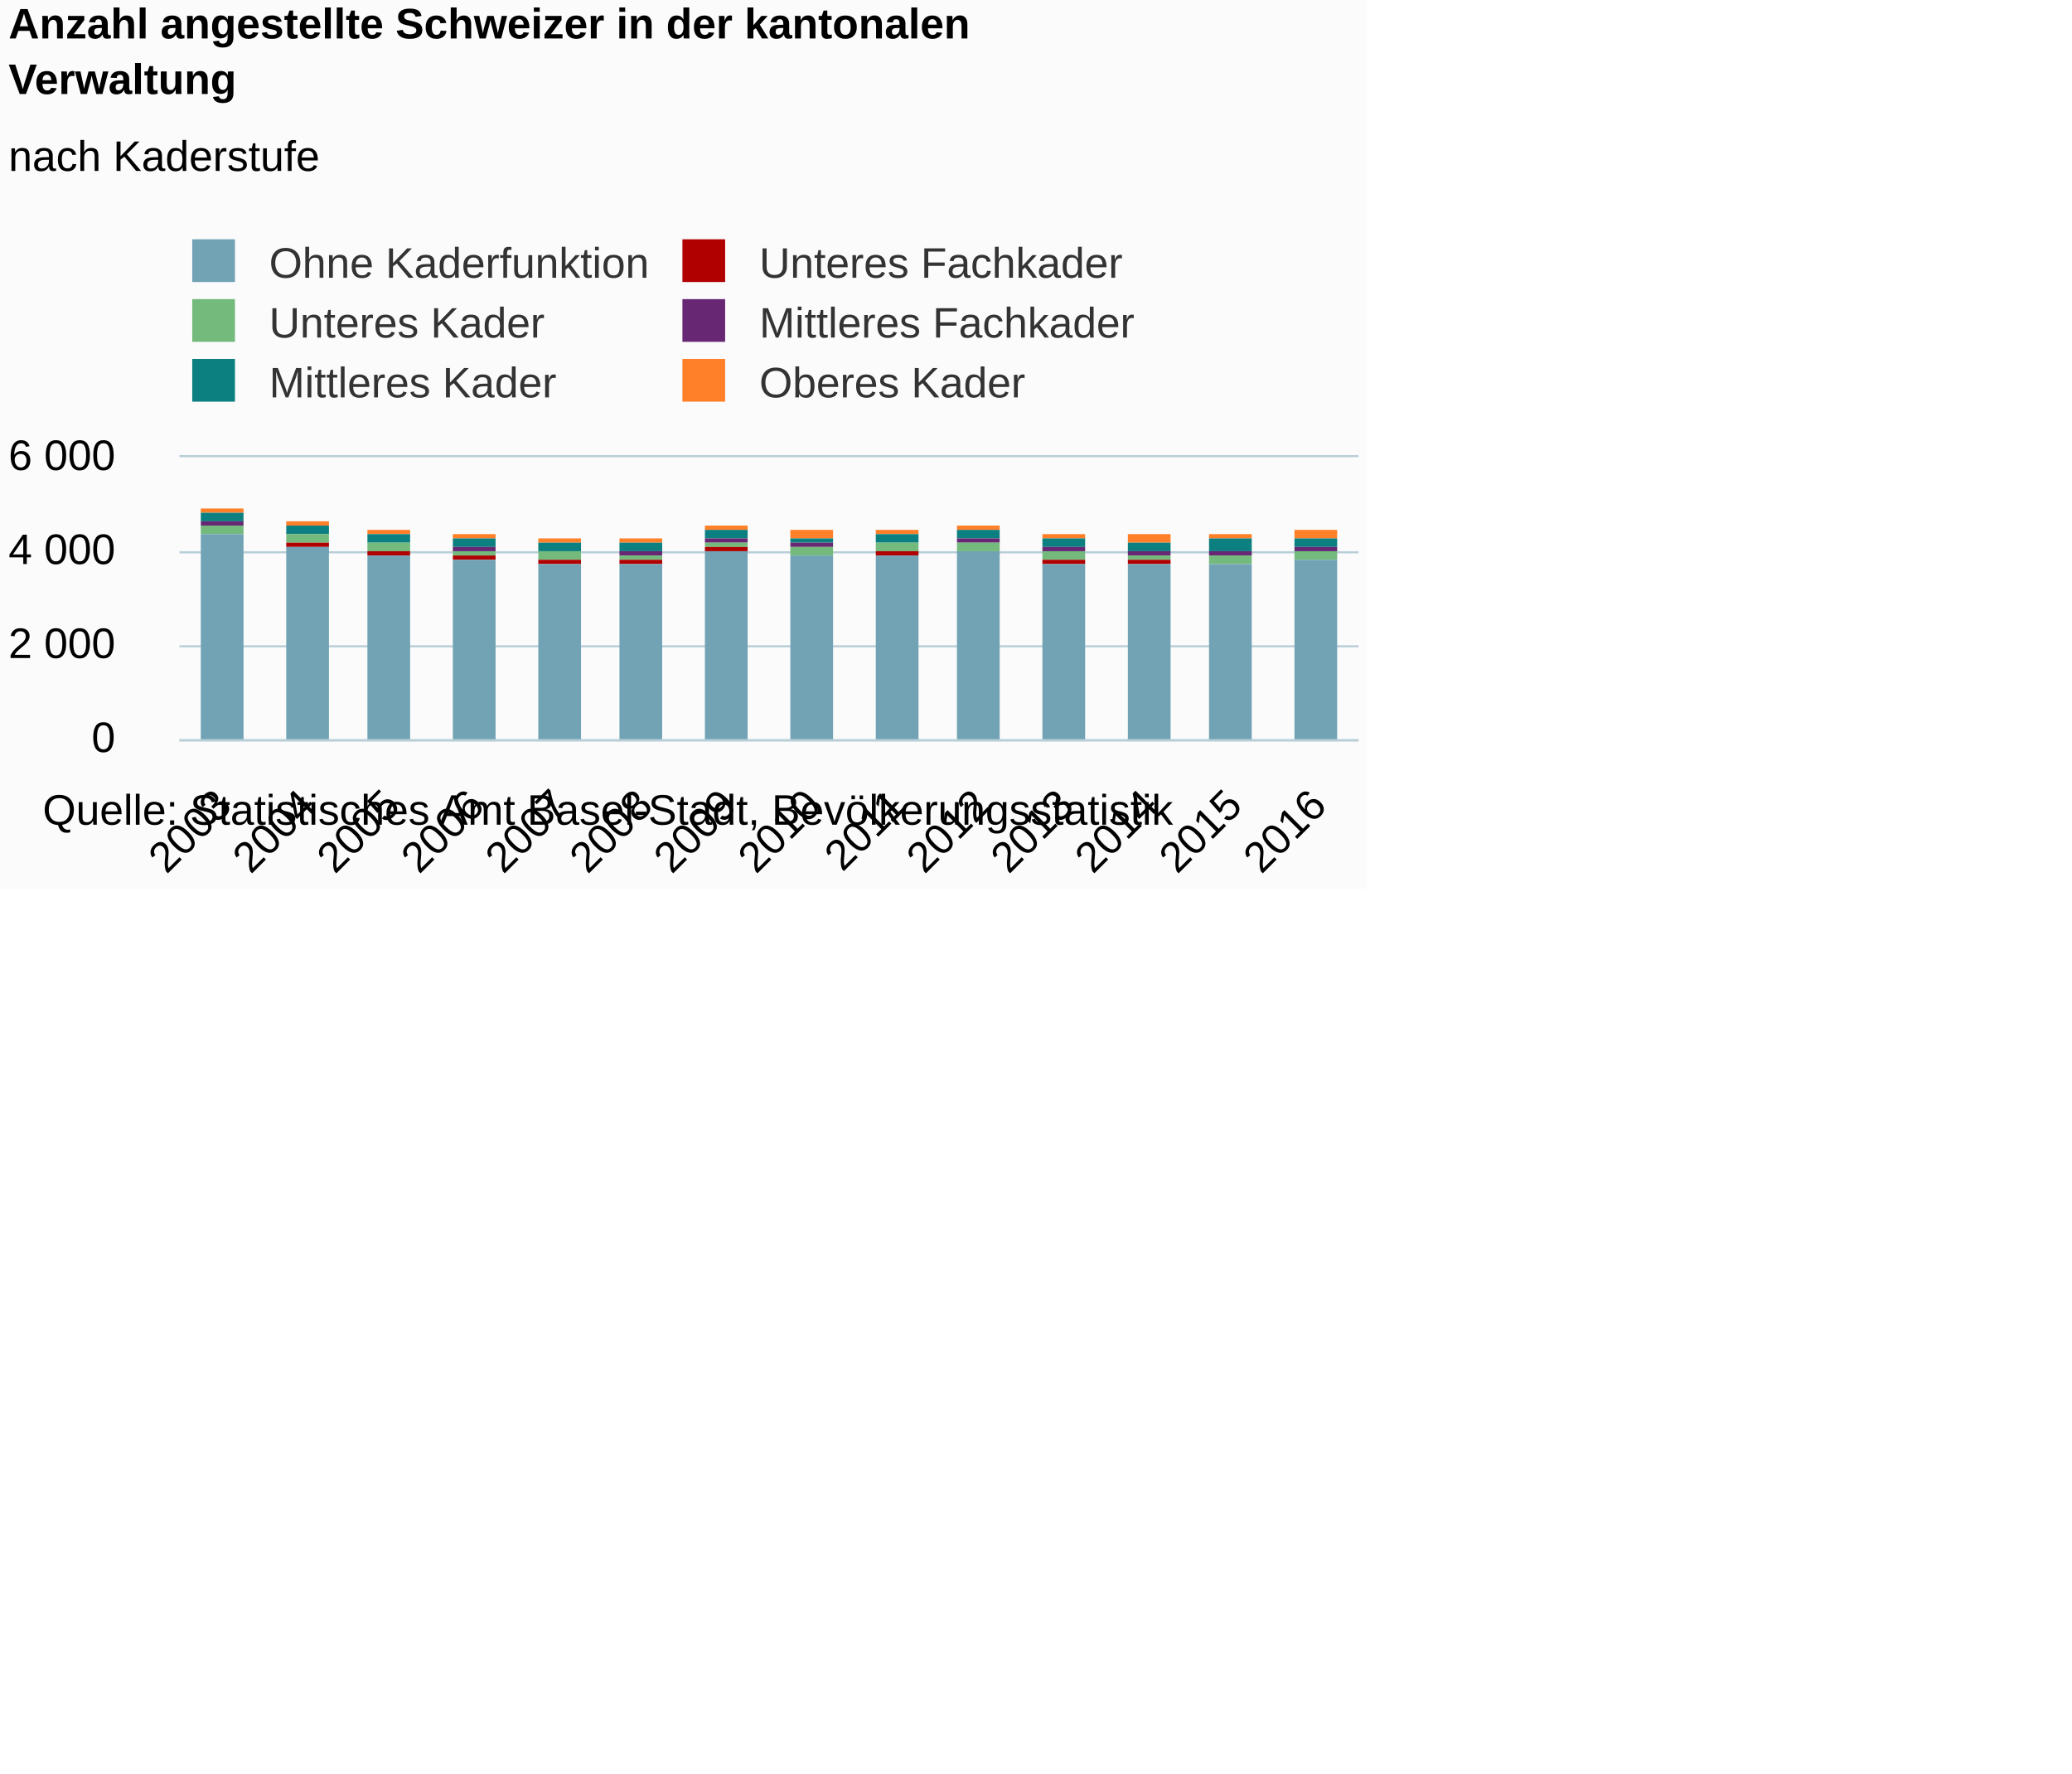
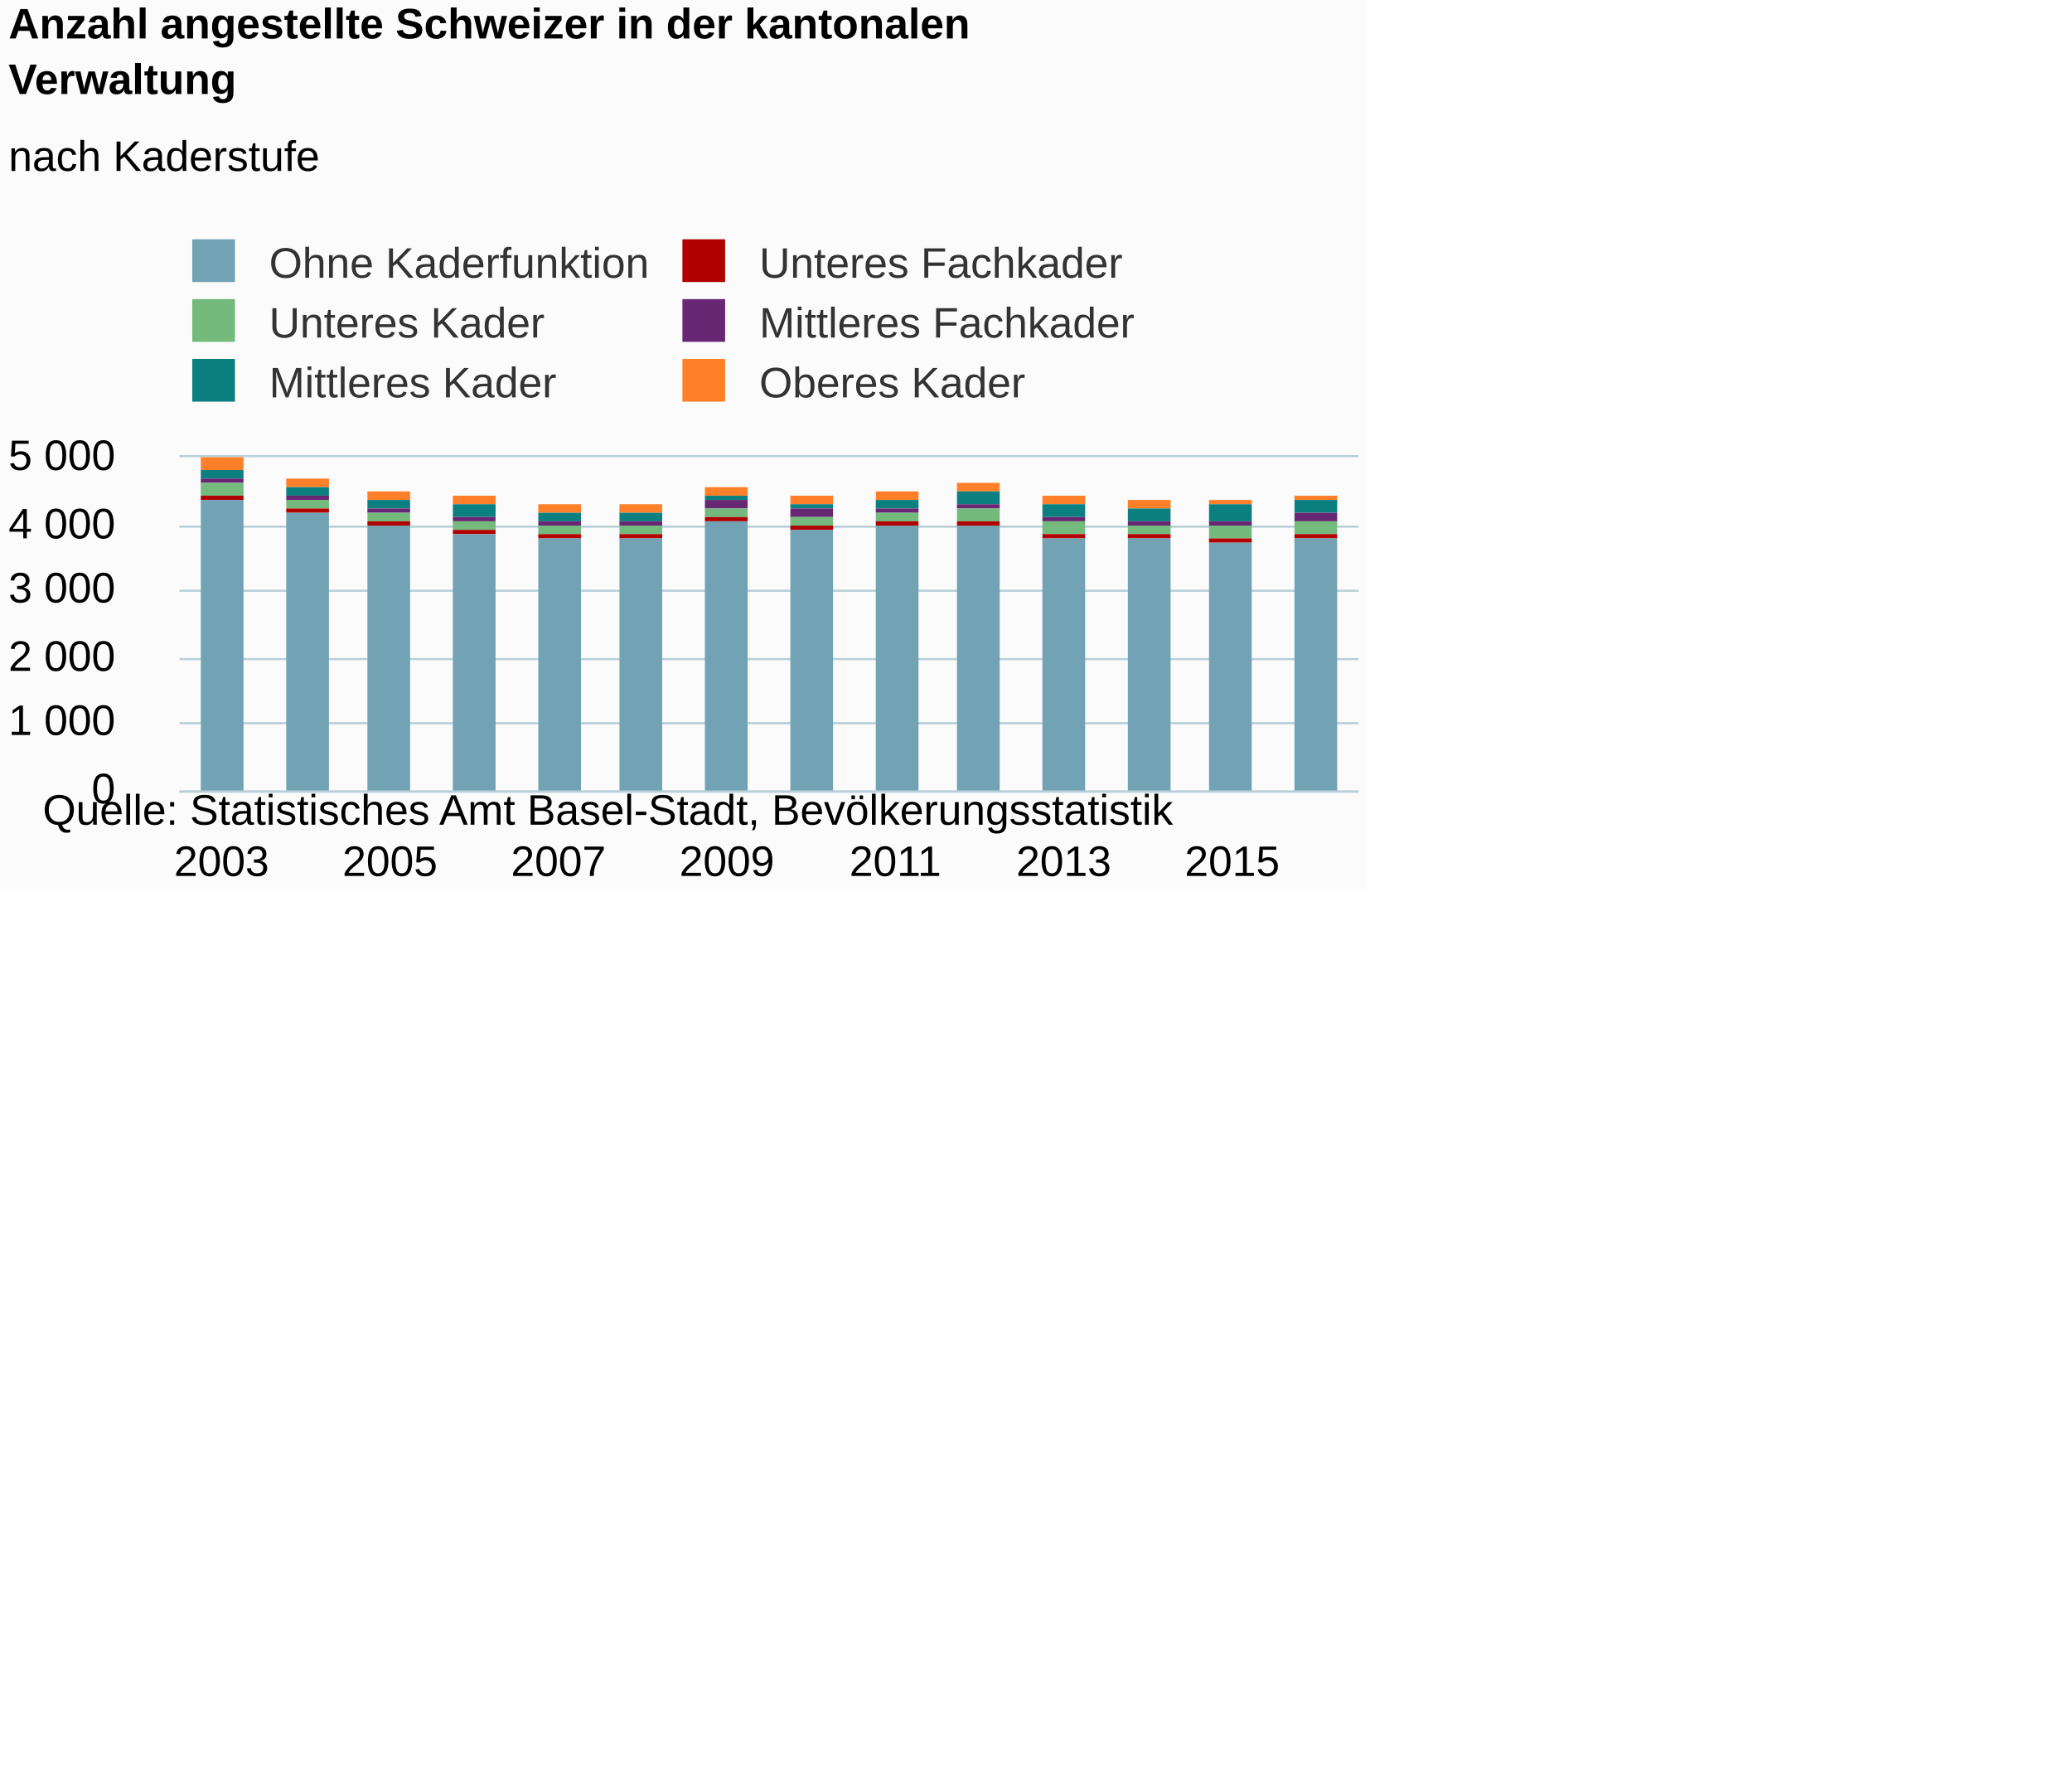
<svg xmlns="http://www.w3.org/2000/svg" version="1.1" class="highcharts-root" style="font-family:Arial;font-size:12px;" viewBox="0 0 485 415">
  <defs>
-     <clipPath id="highcharts-mtr8jx3-6">
-       <rect x="0" y="0" width="276" height="66" fill="none" />
+     <clipPath id="highcharts-npbbnmk-6">
+       <rect x="0" y="0" width="276" height="78" fill="none" />
    </clipPath>
-     <clipPath id="highcharts-mtr8jx3-7">
-       <rect x="0" y="0" width="276" height="66" fill="none" />
+     <clipPath id="highcharts-npbbnmk-7">
+       <rect x="0" y="0" width="276" height="78" fill="none" />
    </clipPath>
  </defs>
  <rect fill="#fbfbfb" class="highcharts-background" x="0" y="0" width="320" height="208" rx="0" ry="0" />
-   <rect fill="none" class="highcharts-plot-background" x="42" y="107" width="276" height="66" />
+   <rect fill="none" class="highcharts-plot-background" x="42" y="107" width="276" height="78" />
  <g class="highcharts-pane-group" />
  <g class="highcharts-grid highcharts-xaxis-grid ">
-     <path fill="none" class="highcharts-grid-line" d="M 61.5 107 L 61.5 173" opacity="1" />
-     <path fill="none" class="highcharts-grid-line" d="M 80.5 107 L 80.5 173" opacity="1" />
-     <path fill="none" class="highcharts-grid-line" d="M 100.5 107 L 100.5 173" opacity="1" />
-     <path fill="none" class="highcharts-grid-line" d="M 120.5 107 L 120.5 173" opacity="1" />
-     <path fill="none" class="highcharts-grid-line" d="M 140.5 107 L 140.5 173" opacity="1" />
-     <path fill="none" class="highcharts-grid-line" d="M 159.5 107 L 159.5 173" opacity="1" />
-     <path fill="none" class="highcharts-grid-line" d="M 179.5 107 L 179.5 173" opacity="1" />
-     <path fill="none" class="highcharts-grid-line" d="M 199.5 107 L 199.5 173" opacity="1" />
-     <path fill="none" class="highcharts-grid-line" d="M 218.5 107 L 218.5 173" opacity="1" />
-     <path fill="none" class="highcharts-grid-line" d="M 238.5 107 L 238.5 173" opacity="1" />
-     <path fill="none" class="highcharts-grid-line" d="M 258.5 107 L 258.5 173" opacity="1" />
-     <path fill="none" class="highcharts-grid-line" d="M 278.5 107 L 278.5 173" opacity="1" />
-     <path fill="none" class="highcharts-grid-line" d="M 297.5 107 L 297.5 173" opacity="1" />
-     <path fill="none" class="highcharts-grid-line" d="M 317.5 107 L 317.5 173" opacity="1" />
-     <path fill="none" class="highcharts-grid-line" d="M 41.5 107 L 41.5 173" opacity="1" />
+     <path fill="none" class="highcharts-grid-line" d="M 51.5 107 L 51.5 185" opacity="1" />
+     <path fill="none" class="highcharts-grid-line" d="M 90.5 107 L 90.5 185" opacity="1" />
+     <path fill="none" class="highcharts-grid-line" d="M 130.5 107 L 130.5 185" opacity="1" />
+     <path fill="none" class="highcharts-grid-line" d="M 169.5 107 L 169.5 185" opacity="1" />
+     <path fill="none" class="highcharts-grid-line" d="M 209.5 107 L 209.5 185" opacity="1" />
+     <path fill="none" class="highcharts-grid-line" d="M 248.5 107 L 248.5 185" opacity="1" />
+     <path fill="none" class="highcharts-grid-line" d="M 287.5 107 L 287.5 185" opacity="1" />
  </g>
  <g class="highcharts-grid highcharts-yaxis-grid ">
-     <path fill="none" stroke="#B9CFD7" stroke-width="0.5" class="highcharts-grid-line" d="M 42 173.25 L 318 173.25" opacity="1" />
-     <path fill="none" stroke="#B9CFD7" stroke-width="0.5" class="highcharts-grid-line" d="M 42 151.25 L 318 151.25" opacity="1" />
-     <path fill="none" stroke="#B9CFD7" stroke-width="0.5" class="highcharts-grid-line" d="M 42 129.25 L 318 129.25" opacity="1" />
+     <path fill="none" stroke="#B9CFD7" stroke-width="0.5" class="highcharts-grid-line" d="M 42 185.25 L 318 185.25" opacity="1" />
+     <path fill="none" stroke="#B9CFD7" stroke-width="0.5" class="highcharts-grid-line" d="M 42 169.25 L 318 169.25" opacity="1" />
+     <path fill="none" stroke="#B9CFD7" stroke-width="0.5" class="highcharts-grid-line" d="M 42 154.25 L 318 154.25" opacity="1" />
+     <path fill="none" stroke="#B9CFD7" stroke-width="0.5" class="highcharts-grid-line" d="M 42 138.25 L 318 138.25" opacity="1" />
+     <path fill="none" stroke="#B9CFD7" stroke-width="0.5" class="highcharts-grid-line" d="M 42 123.25 L 318 123.25" opacity="1" />
    <path fill="none" stroke="#B9CFD7" stroke-width="0.5" class="highcharts-grid-line" d="M 42 106.75 L 318 106.75" opacity="1" />
  </g>
-   <rect fill="none" class="highcharts-plot-border" x="42" y="107" width="276" height="66" />
+   <rect fill="none" class="highcharts-plot-border" x="42" y="107" width="276" height="78" />
  <g class="highcharts-axis highcharts-xaxis ">
-     <path fill="none" class="highcharts-axis-line" stroke="#B9CFD7" stroke-width="0.5" d="M 42 173.25 L 318 173.25" />
+     <path fill="none" class="highcharts-axis-line" stroke="#B9CFD7" stroke-width="0.5" d="M 42 185.25 L 318 185.25" />
  </g>
  <g class="highcharts-axis highcharts-yaxis ">
-     <path fill="none" class="highcharts-axis-line" d="M 42 107 L 42 173" />
+     <path fill="none" class="highcharts-axis-line" d="M 42 107 L 42 185" />
  </g>
  <g class="highcharts-series-group">
-     <g class="highcharts-series highcharts-series-0 highcharts-column-series " transform="translate(42,107) scale(1 1)" clip-path="url(#highcharts-mtr8jx3-7)">
-       <rect x="5" y="12" width="10" height="1" fill="#ff8028" class="highcharts-point" />
-       <rect x="25" y="15" width="10" height="1" fill="#ff8028" class="highcharts-point" />
-       <rect x="44" y="17" width="10" height="1" fill="#ff8028" class="highcharts-point" />
-       <rect x="64" y="18" width="10" height="1" fill="#ff8028" class="highcharts-point" />
-       <rect x="84" y="19" width="10" height="1" fill="#ff8028" class="highcharts-point" />
-       <rect x="103" y="19" width="10" height="1" fill="#ff8028" class="highcharts-point" />
-       <rect x="123" y="16" width="10" height="1" fill="#ff8028" class="highcharts-point" />
-       <rect x="143" y="17" width="10" height="2" fill="#ff8028" class="highcharts-point" />
-       <rect x="163" y="17" width="10" height="1" fill="#ff8028" class="highcharts-point" />
-       <rect x="182" y="16" width="10" height="1" fill="#ff8028" class="highcharts-point" />
-       <rect x="202" y="18" width="10" height="1" fill="#ff8028" class="highcharts-point" />
-       <rect x="222" y="18" width="10" height="2" fill="#ff8028" class="highcharts-point" />
-       <rect x="241" y="18" width="10" height="1" fill="#ff8028" class="highcharts-point" />
-       <rect x="261" y="17" width="10" height="2" fill="#ff8028" class="highcharts-point" />
+     <g class="highcharts-series highcharts-series-0 highcharts-column-series " transform="translate(42,107) scale(1 1)" clip-path="url(#highcharts-npbbnmk-7)">
+       <rect x="5" y="0" width="10" height="3" fill="#ff8028" class="highcharts-point" />
+       <rect x="25" y="5" width="10" height="2" fill="#ff8028" class="highcharts-point" />
+       <rect x="44" y="8" width="10" height="2" fill="#ff8028" class="highcharts-point" />
+       <rect x="64" y="9" width="10" height="2" fill="#ff8028" class="highcharts-point" />
+       <rect x="84" y="11" width="10" height="2" fill="#ff8028" class="highcharts-point" />
+       <rect x="103" y="11" width="10" height="2" fill="#ff8028" class="highcharts-point" />
+       <rect x="123" y="7" width="10" height="2" fill="#ff8028" class="highcharts-point" />
+       <rect x="143" y="9" width="10" height="2" fill="#ff8028" class="highcharts-point" />
+       <rect x="163" y="8" width="10" height="2" fill="#ff8028" class="highcharts-point" />
+       <rect x="182" y="6" width="10" height="2" fill="#ff8028" class="highcharts-point" />
+       <rect x="202" y="9" width="10" height="2" fill="#ff8028" class="highcharts-point" />
+       <rect x="222" y="10" width="10" height="2" fill="#ff8028" class="highcharts-point" />
+       <rect x="241" y="10" width="10" height="1" fill="#ff8028" class="highcharts-point" />
+       <rect x="261" y="9" width="10" height="1" fill="#ff8028" class="highcharts-point" />
    </g>
    <g class="highcharts-markers highcharts-series-0 highcharts-column-series " transform="translate(42,107) scale(1 1)" clip-path="none" />
-     <g class="highcharts-series highcharts-series-1 highcharts-column-series " transform="translate(42,107) scale(1 1)" clip-path="url(#highcharts-mtr8jx3-7)">
-       <rect x="5" y="13" width="10" height="2" fill="rgb(12,128,128)" class="highcharts-point" />
-       <rect x="25" y="16" width="10" height="2" fill="rgb(12,128,128)" class="highcharts-point" />
-       <rect x="44" y="18" width="10" height="2" fill="rgb(12,128,128)" class="highcharts-point" />
-       <rect x="64" y="19" width="10" height="2" fill="rgb(12,128,128)" class="highcharts-point" />
-       <rect x="84" y="20" width="10" height="2" fill="rgb(12,128,128)" class="highcharts-point" />
-       <rect x="103" y="20" width="10" height="2" fill="rgb(12,128,128)" class="highcharts-point" />
-       <rect x="123" y="17" width="10" height="2" fill="rgb(12,128,128)" class="highcharts-point" />
-       <rect x="143" y="19" width="10" height="1" fill="rgb(12,128,128)" class="highcharts-point" />
-       <rect x="163" y="18" width="10" height="2" fill="rgb(12,128,128)" class="highcharts-point" />
-       <rect x="182" y="17" width="10" height="2" fill="rgb(12,128,128)" class="highcharts-point" />
-       <rect x="202" y="19" width="10" height="2" fill="rgb(12,128,128)" class="highcharts-point" />
-       <rect x="222" y="20" width="10" height="2" fill="rgb(12,128,128)" class="highcharts-point" />
-       <rect x="241" y="19" width="10" height="3" fill="rgb(12,128,128)" class="highcharts-point" />
-       <rect x="261" y="19" width="10" height="2" fill="rgb(12,128,128)" class="highcharts-point" />
+     <g class="highcharts-series highcharts-series-1 highcharts-column-series " transform="translate(42,107) scale(1 1)" clip-path="url(#highcharts-npbbnmk-7)">
+       <rect x="5" y="3" width="10" height="2" fill="rgb(12,128,128)" class="highcharts-point" />
+       <rect x="25" y="7" width="10" height="2" fill="rgb(12,128,128)" class="highcharts-point" />
+       <rect x="44" y="10" width="10" height="2" fill="rgb(12,128,128)" class="highcharts-point" />
+       <rect x="64" y="11" width="10" height="3" fill="rgb(12,128,128)" class="highcharts-point" />
+       <rect x="84" y="13" width="10" height="2" fill="rgb(12,128,128)" class="highcharts-point" />
+       <rect x="103" y="13" width="10" height="2" fill="rgb(12,128,128)" class="highcharts-point" />
+       <rect x="123" y="9" width="10" height="1" fill="rgb(12,128,128)" class="highcharts-point" />
+       <rect x="143" y="11" width="10" height="1" fill="rgb(12,128,128)" class="highcharts-point" />
+       <rect x="163" y="10" width="10" height="2" fill="rgb(12,128,128)" class="highcharts-point" />
+       <rect x="182" y="8" width="10" height="3" fill="rgb(12,128,128)" class="highcharts-point" />
+       <rect x="202" y="11" width="10" height="3" fill="rgb(12,128,128)" class="highcharts-point" />
+       <rect x="222" y="12" width="10" height="3" fill="rgb(12,128,128)" class="highcharts-point" />
+       <rect x="241" y="11" width="10" height="4" fill="rgb(12,128,128)" class="highcharts-point" />
+       <rect x="261" y="10" width="10" height="3" fill="rgb(12,128,128)" class="highcharts-point" />
    </g>
    <g class="highcharts-markers highcharts-series-1 highcharts-column-series " transform="translate(42,107) scale(1 1)" clip-path="none" />
-     <g class="highcharts-series highcharts-series-2 highcharts-column-series " transform="translate(42,107) scale(1 1)" clip-path="url(#highcharts-mtr8jx3-7)">
-       <rect x="5" y="15" width="10" height="1" fill="#672773" class="highcharts-point" />
-       <rect x="25" y="18" width="10" height="0" fill="#672773" class="highcharts-point" />
-       <rect x="44" y="20" width="10" height="0" fill="#672773" class="highcharts-point" />
-       <rect x="64" y="21" width="10" height="1" fill="#672773" class="highcharts-point" />
-       <rect x="84" y="22" width="10" height="0" fill="#672773" class="highcharts-point" />
-       <rect x="103" y="22" width="10" height="1" fill="#672773" class="highcharts-point" />
-       <rect x="123" y="19" width="10" height="1" fill="#672773" class="highcharts-point" />
-       <rect x="143" y="20" width="10" height="1" fill="#672773" class="highcharts-point" />
-       <rect x="163" y="20" width="10" height="0" fill="#672773" class="highcharts-point" />
-       <rect x="182" y="19" width="10" height="1" fill="#672773" class="highcharts-point" />
-       <rect x="202" y="21" width="10" height="1" fill="#672773" class="highcharts-point" />
-       <rect x="222" y="22" width="10" height="1" fill="#672773" class="highcharts-point" />
-       <rect x="241" y="22" width="10" height="1" fill="#672773" class="highcharts-point" />
-       <rect x="261" y="21" width="10" height="1" fill="#672773" class="highcharts-point" />
+     <g class="highcharts-series highcharts-series-2 highcharts-column-series " transform="translate(42,107) scale(1 1)" clip-path="url(#highcharts-npbbnmk-7)">
+       <rect x="5" y="5" width="10" height="1" fill="#672773" class="highcharts-point" />
+       <rect x="25" y="9" width="10" height="1" fill="#672773" class="highcharts-point" />
+       <rect x="44" y="12" width="10" height="1" fill="#672773" class="highcharts-point" />
+       <rect x="64" y="14" width="10" height="1" fill="#672773" class="highcharts-point" />
+       <rect x="84" y="15" width="10" height="1" fill="#672773" class="highcharts-point" />
+       <rect x="103" y="15" width="10" height="1" fill="#672773" class="highcharts-point" />
+       <rect x="123" y="10" width="10" height="2" fill="#672773" class="highcharts-point" />
+       <rect x="143" y="12" width="10" height="2" fill="#672773" class="highcharts-point" />
+       <rect x="163" y="12" width="10" height="1" fill="#672773" class="highcharts-point" />
+       <rect x="182" y="11" width="10" height="1" fill="#672773" class="highcharts-point" />
+       <rect x="202" y="14" width="10" height="1" fill="#672773" class="highcharts-point" />
+       <rect x="222" y="15" width="10" height="1" fill="#672773" class="highcharts-point" />
+       <rect x="241" y="15" width="10" height="1" fill="#672773" class="highcharts-point" />
+       <rect x="261" y="13" width="10" height="2" fill="#672773" class="highcharts-point" />
    </g>
    <g class="highcharts-markers highcharts-series-2 highcharts-column-series " transform="translate(42,107) scale(1 1)" clip-path="none" />
-     <g class="highcharts-series highcharts-series-3 highcharts-column-series " transform="translate(42,107) scale(1 1)" clip-path="url(#highcharts-mtr8jx3-7)">
-       <rect x="5" y="16" width="10" height="2" fill="#73ba7c" class="highcharts-point" />
-       <rect x="25" y="18" width="10" height="2" fill="#73ba7c" class="highcharts-point" />
-       <rect x="44" y="20" width="10" height="2" fill="#73ba7c" class="highcharts-point" />
-       <rect x="64" y="22" width="10" height="1" fill="#73ba7c" class="highcharts-point" />
-       <rect x="84" y="22" width="10" height="2" fill="#73ba7c" class="highcharts-point" />
-       <rect x="103" y="23" width="10" height="1" fill="#73ba7c" class="highcharts-point" />
-       <rect x="123" y="20" width="10" height="1" fill="#73ba7c" class="highcharts-point" />
-       <rect x="143" y="21" width="10" height="2" fill="#73ba7c" class="highcharts-point" />
-       <rect x="163" y="20" width="10" height="2" fill="#73ba7c" class="highcharts-point" />
-       <rect x="182" y="20" width="10" height="2" fill="#73ba7c" class="highcharts-point" />
-       <rect x="202" y="22" width="10" height="2" fill="#73ba7c" class="highcharts-point" />
-       <rect x="222" y="23" width="10" height="1" fill="#73ba7c" class="highcharts-point" />
-       <rect x="241" y="23" width="10" height="2" fill="#73ba7c" class="highcharts-point" />
-       <rect x="261" y="22" width="10" height="2" fill="#73ba7c" class="highcharts-point" />
+     <g class="highcharts-series highcharts-series-3 highcharts-column-series " transform="translate(42,107) scale(1 1)" clip-path="url(#highcharts-npbbnmk-7)">
+       <rect x="5" y="6" width="10" height="3" fill="#73ba7c" class="highcharts-point" />
+       <rect x="25" y="10" width="10" height="2" fill="#73ba7c" class="highcharts-point" />
+       <rect x="44" y="13" width="10" height="2" fill="#73ba7c" class="highcharts-point" />
+       <rect x="64" y="15" width="10" height="2" fill="#73ba7c" class="highcharts-point" />
+       <rect x="84" y="16" width="10" height="2" fill="#73ba7c" class="highcharts-point" />
+       <rect x="103" y="16" width="10" height="2" fill="#73ba7c" class="highcharts-point" />
+       <rect x="123" y="12" width="10" height="2" fill="#73ba7c" class="highcharts-point" />
+       <rect x="143" y="14" width="10" height="2" fill="#73ba7c" class="highcharts-point" />
+       <rect x="163" y="13" width="10" height="2" fill="#73ba7c" class="highcharts-point" />
+       <rect x="182" y="12" width="10" height="3" fill="#73ba7c" class="highcharts-point" />
+       <rect x="202" y="15" width="10" height="3" fill="#73ba7c" class="highcharts-point" />
+       <rect x="222" y="16" width="10" height="2" fill="#73ba7c" class="highcharts-point" />
+       <rect x="241" y="16" width="10" height="3" fill="#73ba7c" class="highcharts-point" />
+       <rect x="261" y="15" width="10" height="3" fill="#73ba7c" class="highcharts-point" />
    </g>
    <g class="highcharts-markers highcharts-series-3 highcharts-column-series " transform="translate(42,107) scale(1 1)" clip-path="none" />
-     <g class="highcharts-series highcharts-series-4 highcharts-column-series " transform="translate(42,107) scale(1 1)" clip-path="url(#highcharts-mtr8jx3-7)">
-       <rect x="5" y="18" width="10" height="0" fill="#b00000" class="highcharts-point" />
-       <rect x="25" y="20" width="10" height="1" fill="#b00000" class="highcharts-point" />
-       <rect x="44" y="22" width="10" height="1" fill="#b00000" class="highcharts-point" />
-       <rect x="64" y="23" width="10" height="1" fill="#b00000" class="highcharts-point" />
-       <rect x="84" y="24" width="10" height="1" fill="#b00000" class="highcharts-point" />
-       <rect x="103" y="24" width="10" height="1" fill="#b00000" class="highcharts-point" />
-       <rect x="123" y="21" width="10" height="1" fill="#b00000" class="highcharts-point" />
-       <rect x="143" y="23" width="10" height="0" fill="#b00000" class="highcharts-point" />
-       <rect x="163" y="22" width="10" height="1" fill="#b00000" class="highcharts-point" />
-       <rect x="182" y="22" width="10" height="0" fill="#b00000" class="highcharts-point" />
-       <rect x="202" y="24" width="10" height="1" fill="#b00000" class="highcharts-point" />
-       <rect x="222" y="24" width="10" height="1" fill="#b00000" class="highcharts-point" />
-       <rect x="241" y="25" width="10" height="0" fill="#b00000" class="highcharts-point" />
-       <rect x="261" y="24" width="10" height="0" fill="#b00000" class="highcharts-point" />
+     <g class="highcharts-series highcharts-series-4 highcharts-column-series " transform="translate(42,107) scale(1 1)" clip-path="url(#highcharts-npbbnmk-7)">
+       <rect x="5" y="9" width="10" height="1" fill="#b00000" class="highcharts-point" />
+       <rect x="25" y="12" width="10" height="1" fill="#b00000" class="highcharts-point" />
+       <rect x="44" y="15" width="10" height="1" fill="#b00000" class="highcharts-point" />
+       <rect x="64" y="17" width="10" height="1" fill="#b00000" class="highcharts-point" />
+       <rect x="84" y="18" width="10" height="1" fill="#b00000" class="highcharts-point" />
+       <rect x="103" y="18" width="10" height="1" fill="#b00000" class="highcharts-point" />
+       <rect x="123" y="14" width="10" height="1" fill="#b00000" class="highcharts-point" />
+       <rect x="143" y="16" width="10" height="1" fill="#b00000" class="highcharts-point" />
+       <rect x="163" y="15" width="10" height="1" fill="#b00000" class="highcharts-point" />
+       <rect x="182" y="15" width="10" height="1" fill="#b00000" class="highcharts-point" />
+       <rect x="202" y="18" width="10" height="1" fill="#b00000" class="highcharts-point" />
+       <rect x="222" y="18" width="10" height="1" fill="#b00000" class="highcharts-point" />
+       <rect x="241" y="19" width="10" height="1" fill="#b00000" class="highcharts-point" />
+       <rect x="261" y="18" width="10" height="1" fill="#b00000" class="highcharts-point" />
    </g>
    <g class="highcharts-markers highcharts-series-4 highcharts-column-series " transform="translate(42,107) scale(1 1)" clip-path="none" />
-     <g class="highcharts-series highcharts-series-5 highcharts-column-series " transform="translate(42,107) scale(1 1)" clip-path="url(#highcharts-mtr8jx3-7)">
-       <rect x="5" y="18" width="10" height="49" fill="#71a3b5" class="highcharts-point" />
-       <rect x="25" y="21" width="10" height="46" fill="#71a3b5" class="highcharts-point" />
-       <rect x="44" y="23" width="10" height="44" fill="#71a3b5" class="highcharts-point" />
-       <rect x="64" y="24" width="10" height="43" fill="#71a3b5" class="highcharts-point" />
-       <rect x="84" y="25" width="10" height="42" fill="#71a3b5" class="highcharts-point" />
-       <rect x="103" y="25" width="10" height="42" fill="#71a3b5" class="highcharts-point" />
-       <rect x="123" y="22" width="10" height="45" fill="#71a3b5" class="highcharts-point" />
-       <rect x="143" y="23" width="10" height="44" fill="#71a3b5" class="highcharts-point" />
-       <rect x="163" y="23" width="10" height="44" fill="#71a3b5" class="highcharts-point" />
-       <rect x="182" y="22" width="10" height="45" fill="#71a3b5" class="highcharts-point" />
-       <rect x="202" y="25" width="10" height="42" fill="#71a3b5" class="highcharts-point" />
-       <rect x="222" y="25" width="10" height="42" fill="#71a3b5" class="highcharts-point" />
-       <rect x="241" y="25" width="10" height="42" fill="#71a3b5" class="highcharts-point" />
-       <rect x="261" y="24" width="10" height="43" fill="#71a3b5" class="highcharts-point" />
+     <g class="highcharts-series highcharts-series-5 highcharts-column-series " transform="translate(42,107) scale(1 1)" clip-path="url(#highcharts-npbbnmk-7)">
+       <rect x="5" y="10" width="10" height="69" fill="#71a3b5" class="highcharts-point" />
+       <rect x="25" y="13" width="10" height="66" fill="#71a3b5" class="highcharts-point" />
+       <rect x="44" y="16" width="10" height="63" fill="#71a3b5" class="highcharts-point" />
+       <rect x="64" y="18" width="10" height="61" fill="#71a3b5" class="highcharts-point" />
+       <rect x="84" y="19" width="10" height="60" fill="#71a3b5" class="highcharts-point" />
+       <rect x="103" y="19" width="10" height="60" fill="#71a3b5" class="highcharts-point" />
+       <rect x="123" y="15" width="10" height="64" fill="#71a3b5" class="highcharts-point" />
+       <rect x="143" y="17" width="10" height="62" fill="#71a3b5" class="highcharts-point" />
+       <rect x="163" y="16" width="10" height="63" fill="#71a3b5" class="highcharts-point" />
+       <rect x="182" y="16" width="10" height="63" fill="#71a3b5" class="highcharts-point" />
+       <rect x="202" y="19" width="10" height="60" fill="#71a3b5" class="highcharts-point" />
+       <rect x="222" y="19" width="10" height="60" fill="#71a3b5" class="highcharts-point" />
+       <rect x="241" y="20" width="10" height="59" fill="#71a3b5" class="highcharts-point" />
+       <rect x="261" y="19" width="10" height="60" fill="#71a3b5" class="highcharts-point" />
    </g>
    <g class="highcharts-markers highcharts-series-5 highcharts-column-series " transform="translate(42,107) scale(1 1)" clip-path="none" />
  </g>
  <text x="2" text-anchor="start" class="highcharts-title" style="color:#000000;font-size:10px;font-weight:bold;fill:#000000;" y="9">
    <tspan>Anzahl angestellte Schweizer in der kantonalen</tspan>
    <tspan dy="13" x="2">Verwaltung</tspan>
  </text>
  <text x="2" text-anchor="start" class="highcharts-subtitle" style="color:#000000;font-size:10px;font-weight:normal;font-family:Arial;fill:#000000;" y="40">
    <tspan>nach Kaderstufe</tspan>
  </text>
  <g class="highcharts-legend" transform="translate(41,56)">
    <rect fill="none" class="highcharts-legend-box" rx="0" ry="0" x="0" y="0" width="226" height="39" visibility="visible" />
    <g>
      <g>
        <g class="highcharts-legend-item highcharts-column-series highcharts-color-undefined highcharts-series-5" transform="translate(1,-4)">
          <text x="21" style="color:#333333;font-size:10px;font-weight:normal;cursor:pointer;fill:#333333;" text-anchor="start" y="13">
            <tspan>Ohne Kaderfunktion</tspan>
          </text>
          <rect x="3" y="4" width="10" height="10" fill="#71a3b5" class="highcharts-point" />
        </g>
        <g class="highcharts-legend-item highcharts-column-series highcharts-color-undefined highcharts-series-4" transform="translate(115.7344,-4)">
          <text x="21" y="13" style="color:#333333;font-size:10px;font-weight:normal;cursor:pointer;fill:#333333;" text-anchor="start">
            <tspan>Unteres Fachkader</tspan>
          </text>
          <rect x="3" y="4" width="10" height="10" fill="#b00000" class="highcharts-point" />
        </g>
        <g class="highcharts-legend-item highcharts-column-series highcharts-color-undefined highcharts-series-3" transform="translate(1,10)">
          <text x="21" y="13" style="color:#333333;font-size:10px;font-weight:normal;cursor:pointer;fill:#333333;" text-anchor="start">
            <tspan>Unteres Kader</tspan>
          </text>
          <rect x="3" y="4" width="10" height="10" fill="#73ba7c" class="highcharts-point" />
        </g>
        <g class="highcharts-legend-item highcharts-column-series highcharts-color-undefined highcharts-series-2" transform="translate(115.7344,10)">
          <text x="21" y="13" style="color:#333333;font-size:10px;font-weight:normal;cursor:pointer;fill:#333333;" text-anchor="start">
            <tspan>Mittleres Fachkader</tspan>
          </text>
          <rect x="3" y="4" width="10" height="10" fill="#672773" class="highcharts-point" />
        </g>
        <g class="highcharts-legend-item highcharts-column-series highcharts-color-undefined highcharts-series-1" transform="translate(1,24)">
          <text x="21" y="13" style="color:#333333;font-size:10px;font-weight:normal;cursor:pointer;fill:#333333;" text-anchor="start">
            <tspan>Mittleres Kader</tspan>
          </text>
          <rect x="3" y="4" width="10" height="10" fill="rgb(12,128,128)" class="highcharts-point" />
        </g>
        <g class="highcharts-legend-item highcharts-column-series highcharts-color-undefined highcharts-series-0" transform="translate(115.7344,24)">
          <text x="21" y="13" style="color:#333333;font-size:10px;font-weight:normal;cursor:pointer;fill:#333333;" text-anchor="start">
            <tspan>Oberes Kader</tspan>
          </text>
          <rect x="3" y="4" width="10" height="10" fill="#ff8028" class="highcharts-point" />
        </g>
      </g>
    </g>
  </g>
  <g class="highcharts-axis-labels highcharts-xaxis-labels ">
-     <text x="54.686" style="color:#000000;cursor:default;font-size:10;fill:#000000;" text-anchor="end" transform="translate(0,0) rotate(-45 54.68557 189)" y="189" opacity="1">2003</text>
-     <text x="74.4" style="color:#000000;cursor:default;font-size:10;fill:#000000;" text-anchor="end" transform="translate(0,0) rotate(-45 74.39986 189)" y="189" opacity="1">2004</text>
-     <text x="94.114" style="color:#000000;cursor:default;font-size:10;fill:#000000;" text-anchor="end" transform="translate(0,0) rotate(-45 94.11414 189)" y="189" opacity="1">2005</text>
-     <text x="113.828" style="color:#000000;cursor:default;font-size:10;fill:#000000;" text-anchor="end" transform="translate(0,0) rotate(-45 113.8284 189)" y="189" opacity="1">2006</text>
-     <text x="133.543" style="color:#000000;cursor:default;font-size:10;fill:#000000;" text-anchor="end" transform="translate(0,0) rotate(-45 133.5427 189)" y="189" opacity="1">2007</text>
-     <text x="153.257" style="color:#000000;cursor:default;font-size:10;fill:#000000;" text-anchor="end" transform="translate(0,0) rotate(-45 153.257 189)" y="189" opacity="1">2008</text>
-     <text x="172.971" style="color:#000000;cursor:default;font-size:10;fill:#000000;" text-anchor="end" transform="translate(0,0) rotate(-45 172.9713 189)" y="189" opacity="1">2009</text>
-     <text x="192.686" style="color:#000000;cursor:default;font-size:10;fill:#000000;" text-anchor="end" transform="translate(0,0) rotate(-45 192.6856 189)" y="189" opacity="1">2010</text>
-     <text x="212.4" style="color:#000000;cursor:default;font-size:10;fill:#000000;" text-anchor="end" transform="translate(0,0) rotate(-45 212.3999 189)" y="189" opacity="1">2011</text>
-     <text x="232.114" style="color:#000000;cursor:default;font-size:10;fill:#000000;" text-anchor="end" transform="translate(0,0) rotate(-45 232.1141 189)" y="189" opacity="1">2012</text>
-     <text x="251.828" style="color:#000000;cursor:default;font-size:10;fill:#000000;" text-anchor="end" transform="translate(0,0) rotate(-45 251.8284 189)" y="189" opacity="1">2013</text>
-     <text x="271.543" style="color:#000000;cursor:default;font-size:10;fill:#000000;" text-anchor="end" transform="translate(0,0) rotate(-45 271.5427 189)" y="189" opacity="1">2014</text>
-     <text x="291.257" style="color:#000000;cursor:default;font-size:10;fill:#000000;" text-anchor="end" transform="translate(0,0) rotate(-45 291.257 189)" y="189" opacity="1">2015</text>
-     <text x="310.971" style="color:#000000;cursor:default;font-size:10;fill:#000000;" text-anchor="end" transform="translate(0,0) rotate(-45 310.9713 189)" y="189" opacity="1">2016</text>
+     <text x="51.857" style="color:#000000;cursor:default;font-size:10;fill:#000000;" text-anchor="middle" transform="translate(0,0)" y="205" opacity="1">2003</text>
+     <text x="91.286" style="color:#000000;cursor:default;font-size:10;fill:#000000;" text-anchor="middle" transform="translate(0,0)" y="205" opacity="1">2005</text>
+     <text x="130.714" style="color:#000000;cursor:default;font-size:10;fill:#000000;" text-anchor="middle" transform="translate(0,0)" y="205" opacity="1">2007</text>
+     <text x="170.143" style="color:#000000;cursor:default;font-size:10;fill:#000000;" text-anchor="middle" transform="translate(0,0)" y="205" opacity="1">2009</text>
+     <text x="209.571" style="color:#000000;cursor:default;font-size:10;fill:#000000;" text-anchor="middle" transform="translate(0,0)" y="205" opacity="1">2011</text>
+     <text x="249" style="color:#000000;cursor:default;font-size:10;fill:#000000;" text-anchor="middle" transform="translate(0,0)" y="205" opacity="1">2013</text>
+     <text x="288.429" style="color:#000000;cursor:default;font-size:10;fill:#000000;" text-anchor="middle" transform="translate(0,0)" y="205" opacity="1">2015</text>
  </g>
  <g class="highcharts-axis-labels highcharts-yaxis-labels ">
-     <text x="27" style="color:#000000;cursor:default;font-size:10;fill:#000000;" text-anchor="end" transform="translate(0,0)" y="176" opacity="1">0</text>
-     <text x="27" style="color:#000000;cursor:default;font-size:10;fill:#000000;" text-anchor="end" transform="translate(0,0)" y="154" opacity="1">
+     <text x="27" style="color:#000000;cursor:default;font-size:10;fill:#000000;" text-anchor="end" transform="translate(0,0)" y="188" opacity="1">0</text>
+     <text x="27" style="color:#000000;cursor:default;font-size:10;fill:#000000;" text-anchor="end" transform="translate(0,0)" y="172" opacity="1">
+       <tspan>1 000</tspan>
+     </text>
+     <text x="27" style="color:#000000;cursor:default;font-size:10;fill:#000000;" text-anchor="end" transform="translate(0,0)" y="157" opacity="1">
      <tspan>2 000</tspan>
    </text>
-     <text x="27" style="color:#000000;cursor:default;font-size:10;fill:#000000;" text-anchor="end" transform="translate(0,0)" y="132" opacity="1">
+     <text x="27" style="color:#000000;cursor:default;font-size:10;fill:#000000;" text-anchor="end" transform="translate(0,0)" y="141" opacity="1">
+       <tspan>3 000</tspan>
+     </text>
+     <text x="27" style="color:#000000;cursor:default;font-size:10;fill:#000000;" text-anchor="end" transform="translate(0,0)" y="126" opacity="1">
      <tspan>4 000</tspan>
    </text>
    <text x="27" style="color:#000000;cursor:default;font-size:10;fill:#000000;" text-anchor="end" transform="translate(0,0)" y="110" opacity="1">
-       <tspan>6 000</tspan>
+       <tspan>5 000</tspan>
    </text>
  </g>
  <text x="10" class="highcharts-credits" text-anchor="start" style="cursor:default;color:#000000;font-size:10;fill:#000000;" y="193">
    <tspan>Quelle: Statistisches Amt Basel-Stadt, Bevölkerungsstatistik</tspan>
  </text>
</svg>
